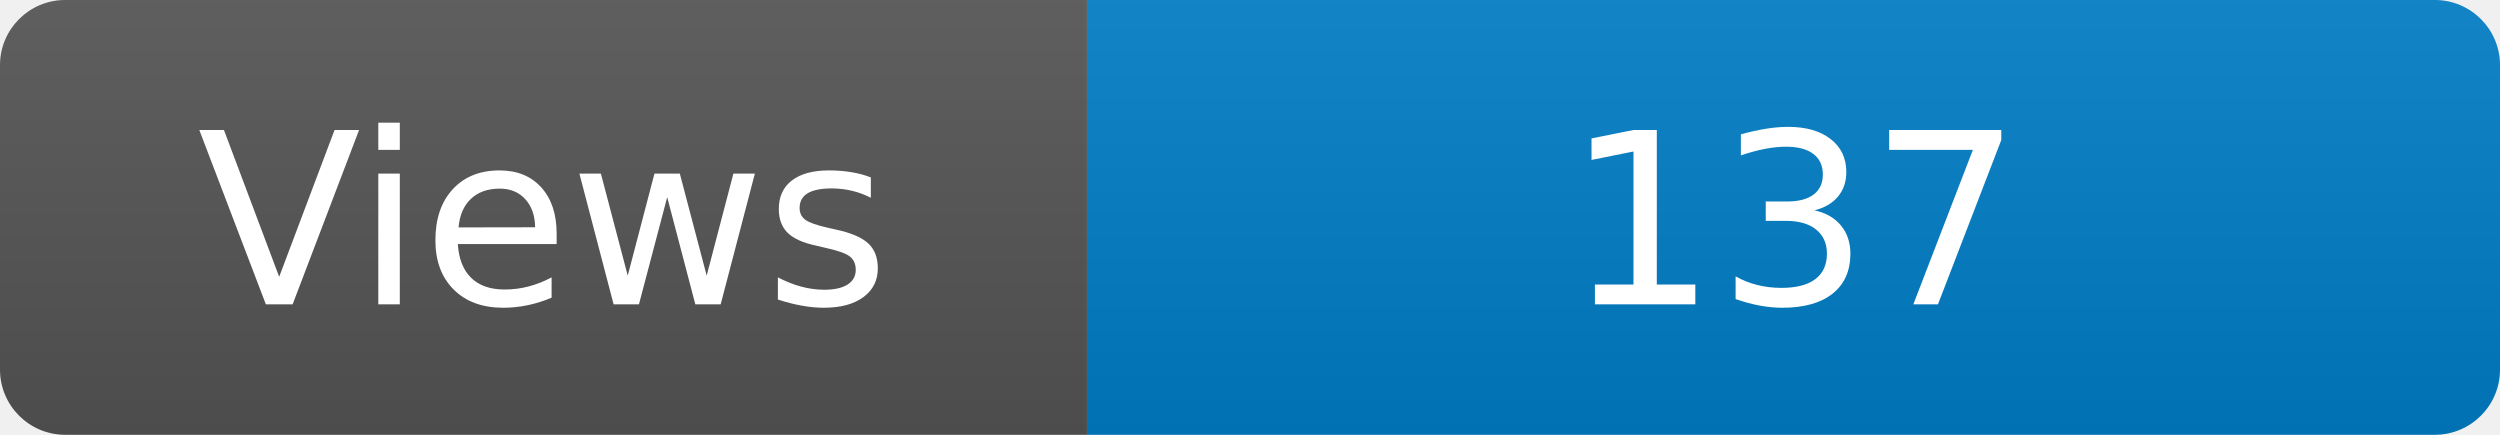
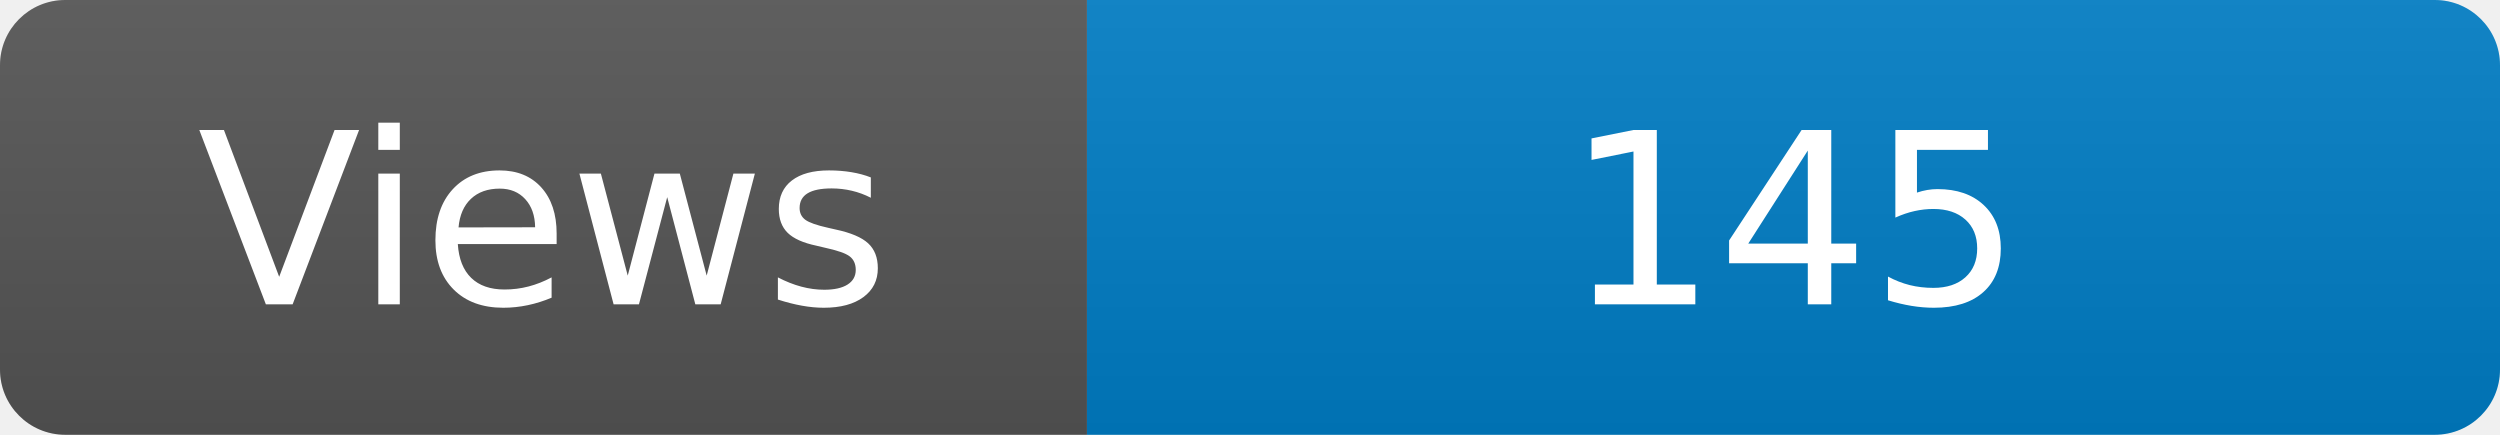
<svg xmlns="http://www.w3.org/2000/svg" width="115" height="20" role="img" aria-label="Maintained?: yes">
  <linearGradient id="s" x2="0" y2="100%">
    <stop offset="0" stop-color="#bbb" stop-opacity=".1" />
    <stop offset="1" stop-opacity=".1" />
  </linearGradient>
  <clipPath id="r">
    <rect width="115" height="20" rx="3" fill="#fff" />
  </clipPath>
  <g clip-path="url(#r)">
    <rect width="50" height="20" fill="#555" />
    <rect x="50" width="160" height="20" fill="#007ec6" />
    <rect width="115" height="20" fill="url(#s)" />
  </g>
  <g fill="#fff" text-anchor="middle" font-family="Verdana,Geneva,DejaVu Sans,sans-serif" font-size="110">
    <text x="250" y="140" transform="scale(.1)" fill="#fff">Views</text>
-     <text x="825" y="140" transform="scale(.1)" fill="#fff">137</text>
+     <text x="825" y="140" transform="scale(.1)" fill="#fff">145</text>
  </g>
</svg>
